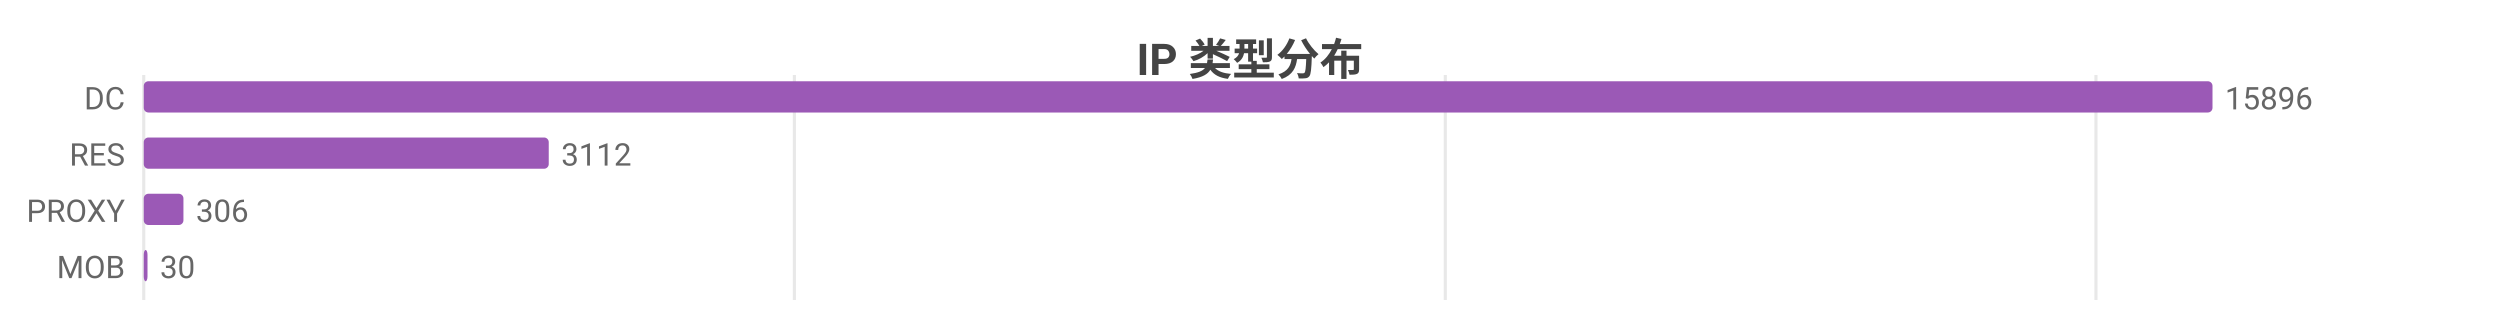
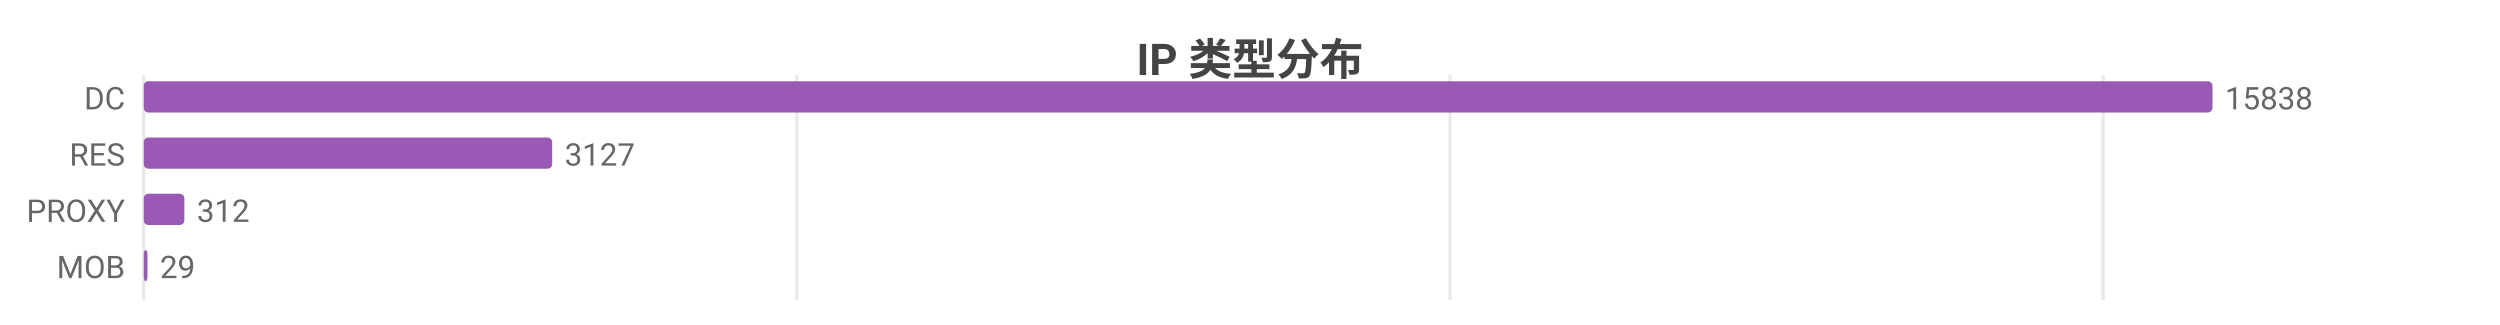
<svg xmlns="http://www.w3.org/2000/svg" width="800" height="104" viewBox="0 0 800 104">
  <rect width="800" height="104" fill="#ffffff" />
  <style>text{font-family:system-ui,-apple-system,'Segoe UI',Roboto,'PingFang SC','Microsoft YaHei','Noto Sans CJK SC',sans-serif}.g{stroke:#e8e8e8;stroke-width:1}.a{stroke:#999;stroke-width:1}.t{font-size:10px;fill:#666}.m{font-size:10px;text-anchor:middle;fill:#666}.e{font-size:10px;text-anchor:end;fill:#666}.l{font-size:11px;fill:#333}.tt{font-size:14px;font-weight:600;text-anchor:middle;fill:#444}.em{font-size:13px;text-anchor:middle;fill:#999}</style>
  <text class="tt" x="400.0" y="24">IP 类型分布</text>
  <line class="g" x1="46" y1="24" x2="46" y2="96" />
-   <line class="g" x1="254.2" y1="24" x2="254.2" y2="96" />
-   <line class="g" x1="462.5" y1="24" x2="462.5" y2="96" />
-   <line class="g" x1="670.7" y1="24" x2="670.7" y2="96" />
+   <line class="g" x1="255.0" y1="24" x2="255.0" y2="96" />
+   <line class="g" x1="464.0" y1="24" x2="464.0" y2="96" />
+   <line class="g" x1="673.0" y1="24" x2="673.0" y2="96" />
  <text class="e" x="40" y="35">DC</text>
  <rect x="46" y="26" width="662" height="10" fill="#9b59b6" rx="1.5" />
-   <text class="t" x="712" y="35">15896</text>
+   <text class="t" x="712" y="35">15838</text>
  <text class="e" x="40" y="53">RES</text>
-   <rect x="46" y="44" width="129.6" height="10" fill="#9b59b6" rx="1.5" />
-   <text class="t" x="179.6" y="53">3112</text>
+   <rect x="46" y="44" width="130.7" height="10" fill="#9b59b6" rx="1.5" />
+   <text class="t" x="180.7" y="53">3127</text>
  <text class="e" x="40" y="71">PROXY</text>
-   <rect x="46" y="62" width="12.7" height="10" fill="#9b59b6" rx="1.5" />
-   <text class="t" x="62.7" y="71">306</text>
+   <rect x="46" y="62" width="13.0" height="10" fill="#9b59b6" rx="1.5" />
+   <text class="t" x="63.0" y="71">312</text>
  <text class="e" x="40" y="89">MOB</text>
  <rect x="46" y="80" width="1.2" height="10" fill="#9b59b6" rx="1.5" />
-   <text class="t" x="51.2" y="89">30</text>
+   <text class="t" x="51.2" y="89">29</text>
</svg>
